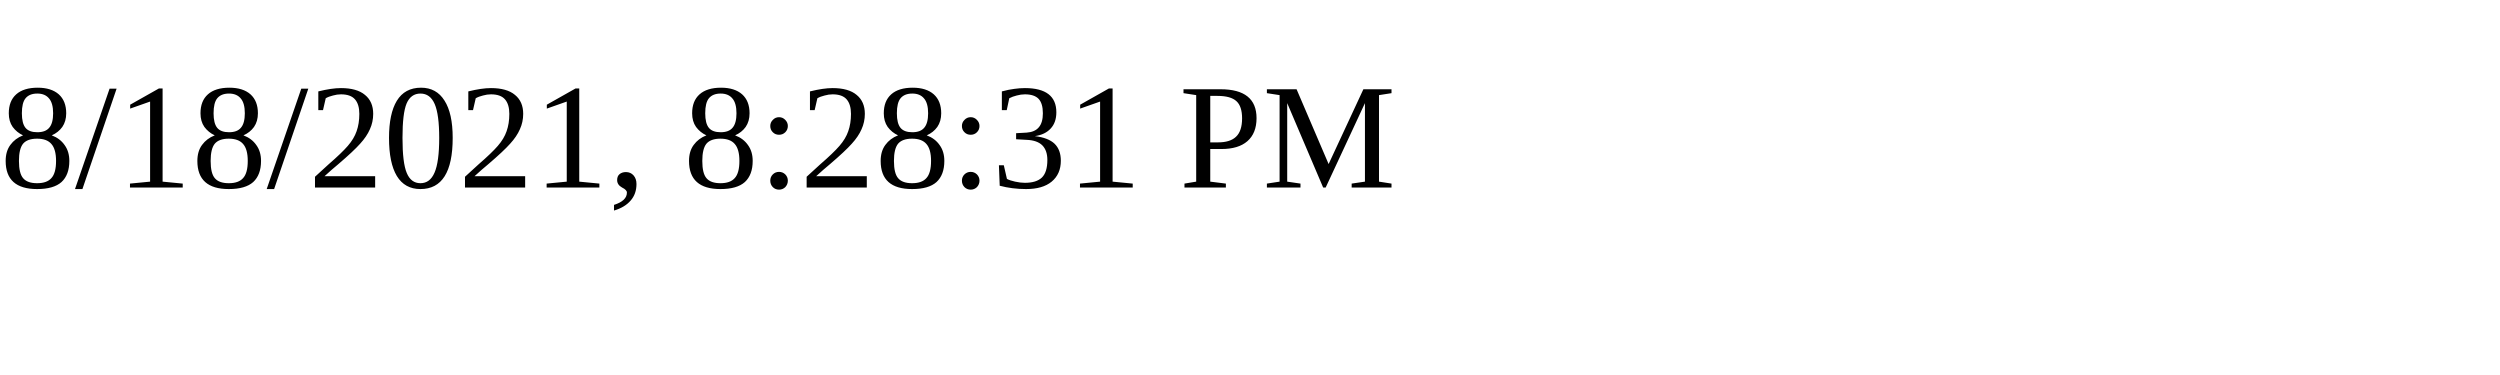
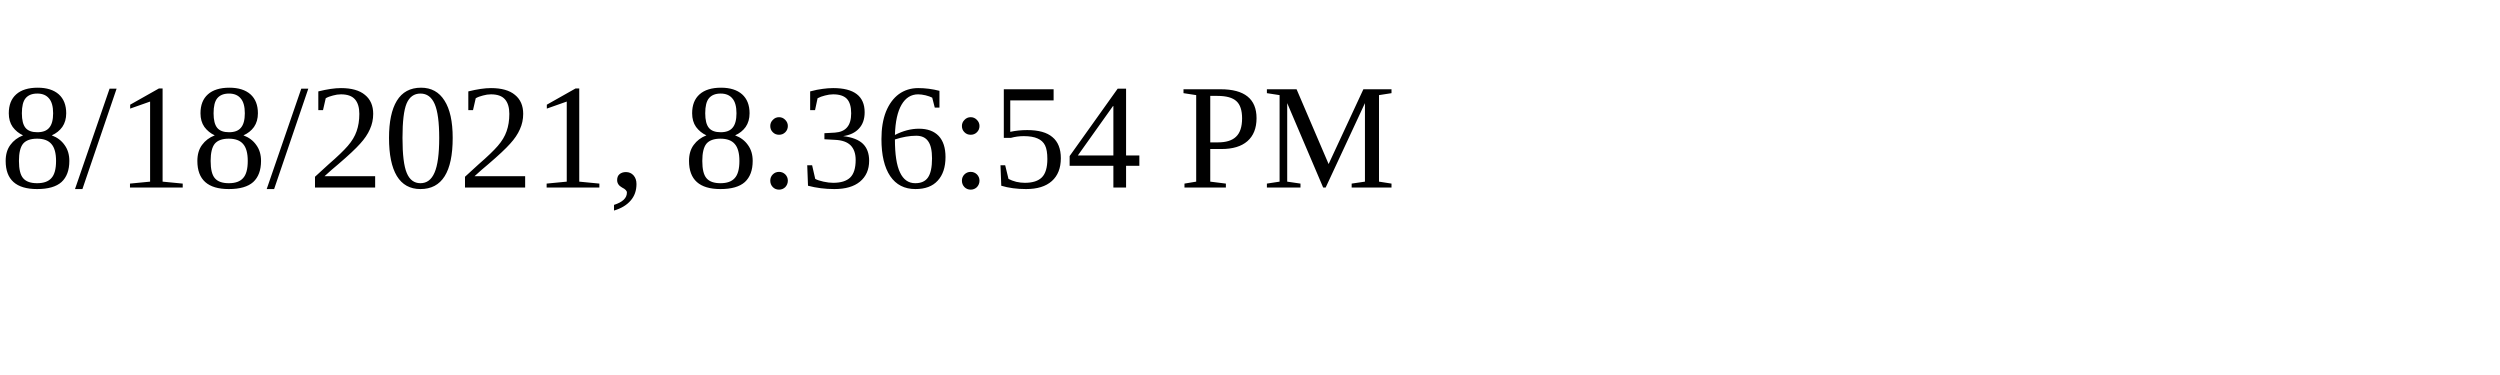
<svg xmlns="http://www.w3.org/2000/svg" height="30" width="200">
-   <text x="0" y="15">8/18/2021, 8:28:31 PM</text>
+   <text x="0" y="15">8/18/2021, 8:36:54 PM</text>
</svg>
